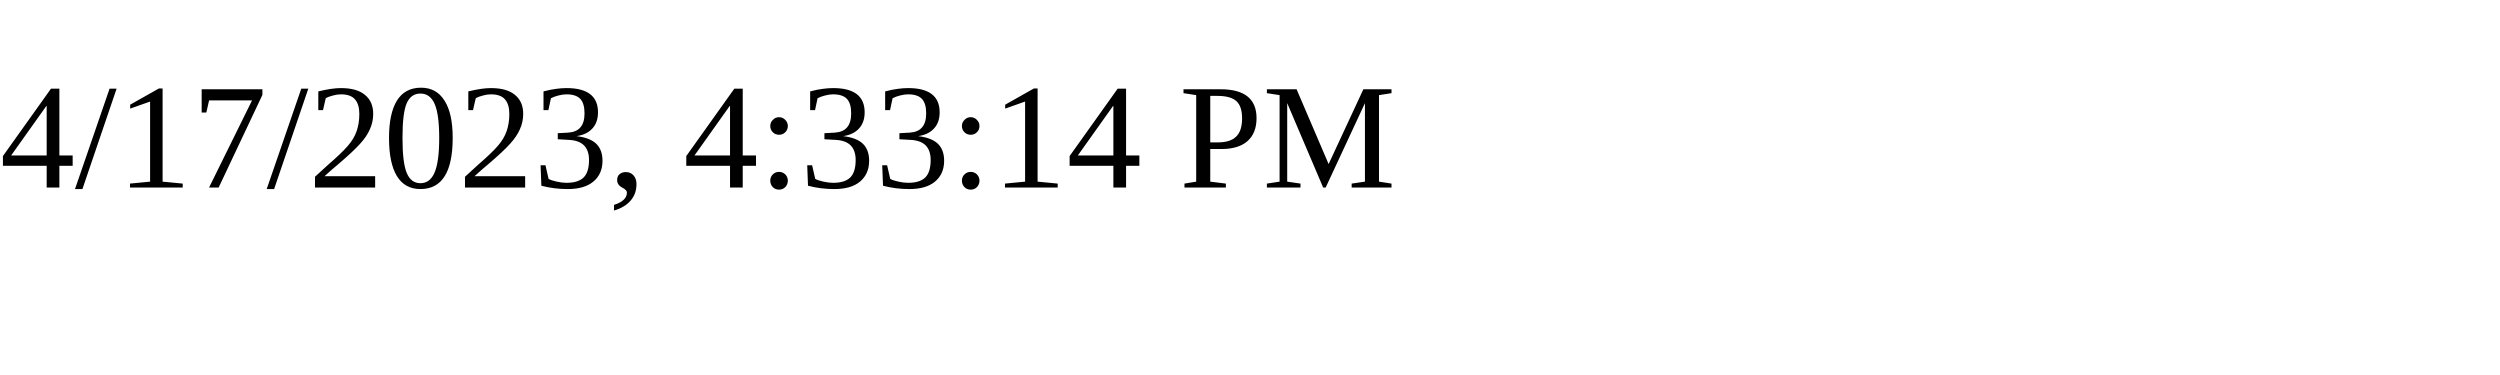
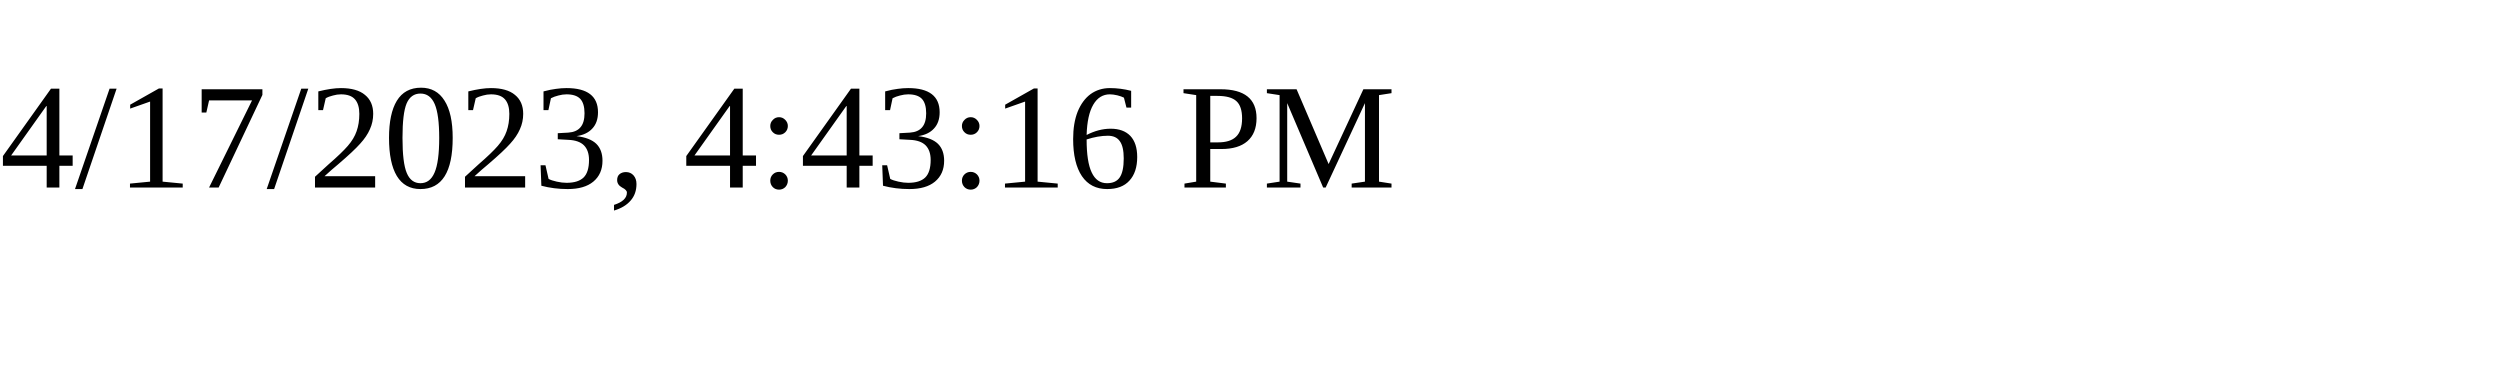
<svg xmlns="http://www.w3.org/2000/svg" height="30" width="200">
-   <text x="0" y="15">4/17/2023, 4:33:14 PM</text>
+   <text x="0" y="15">4/17/2023, 4:43:16 PM</text>
</svg>
